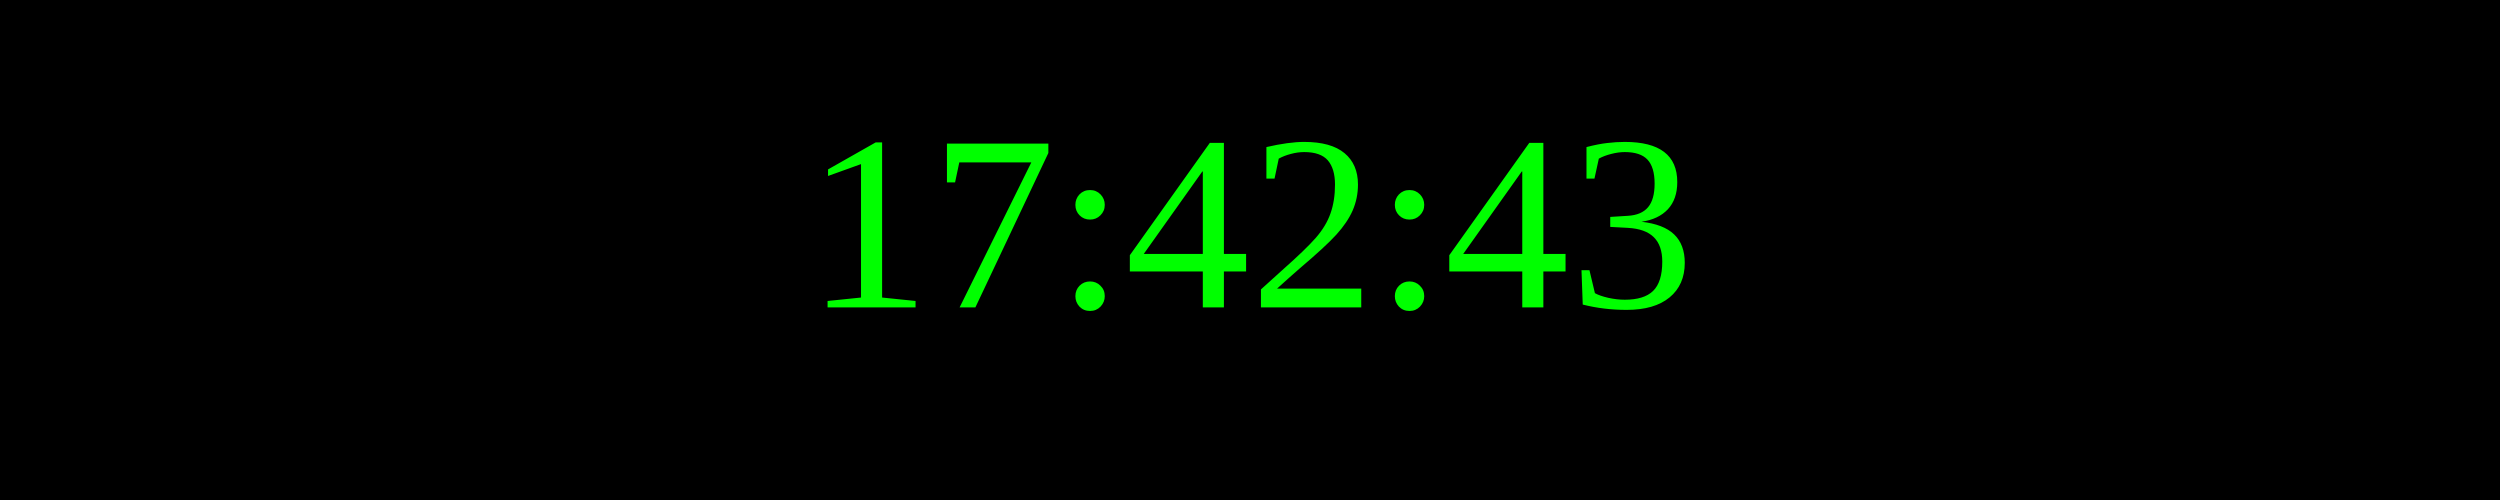
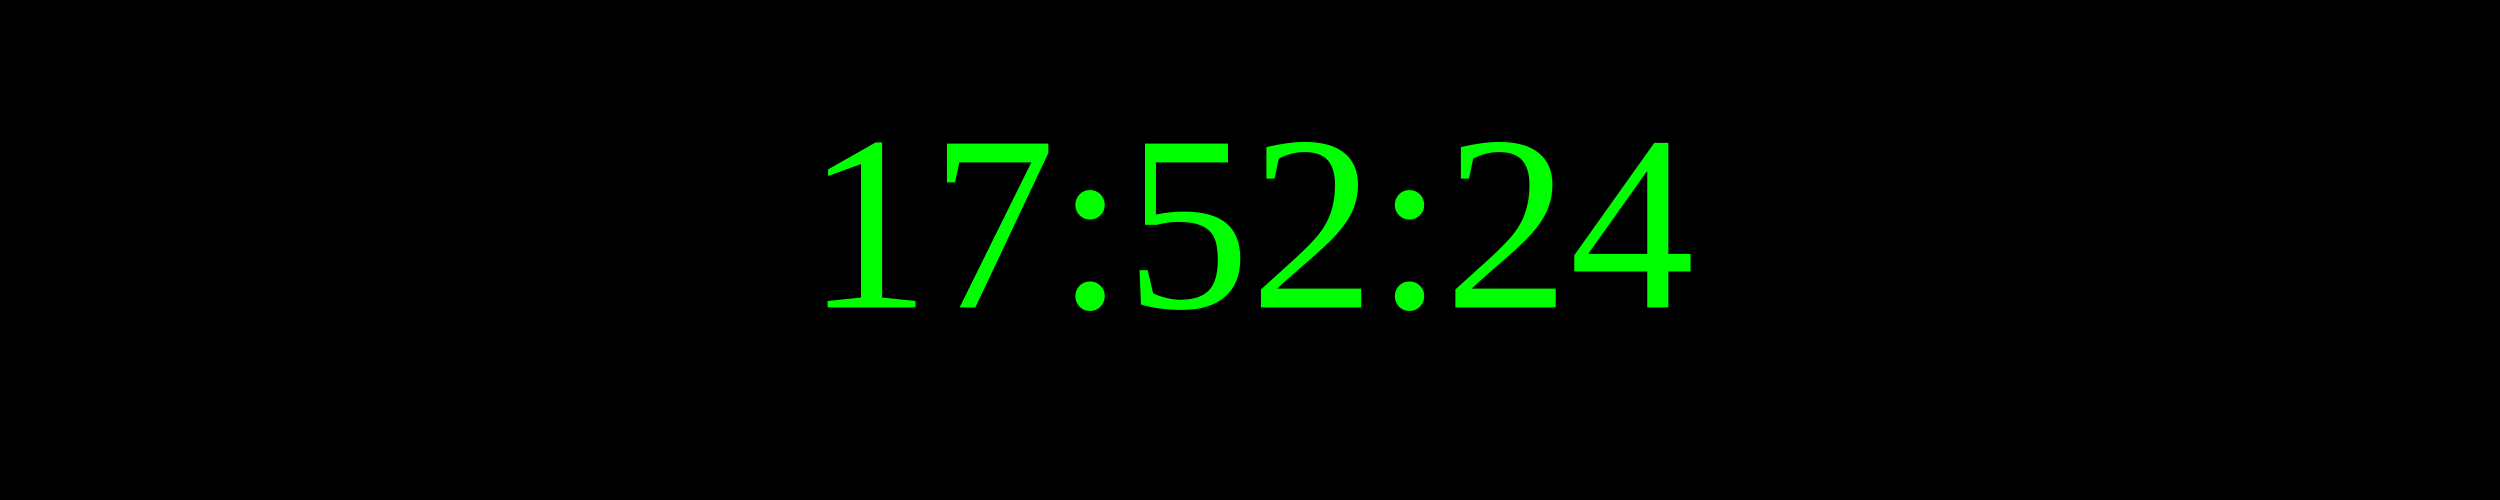
<svg xmlns="http://www.w3.org/2000/svg" width="250" height="50">
  <rect width="100%" height="100%" fill="black" />
  <text x="50%" y="50%" font-size="25" fill="lime" text-anchor="middle" dominant-baseline="middle">
- 17:42:43
+ 17:52:24
</text>
</svg>
